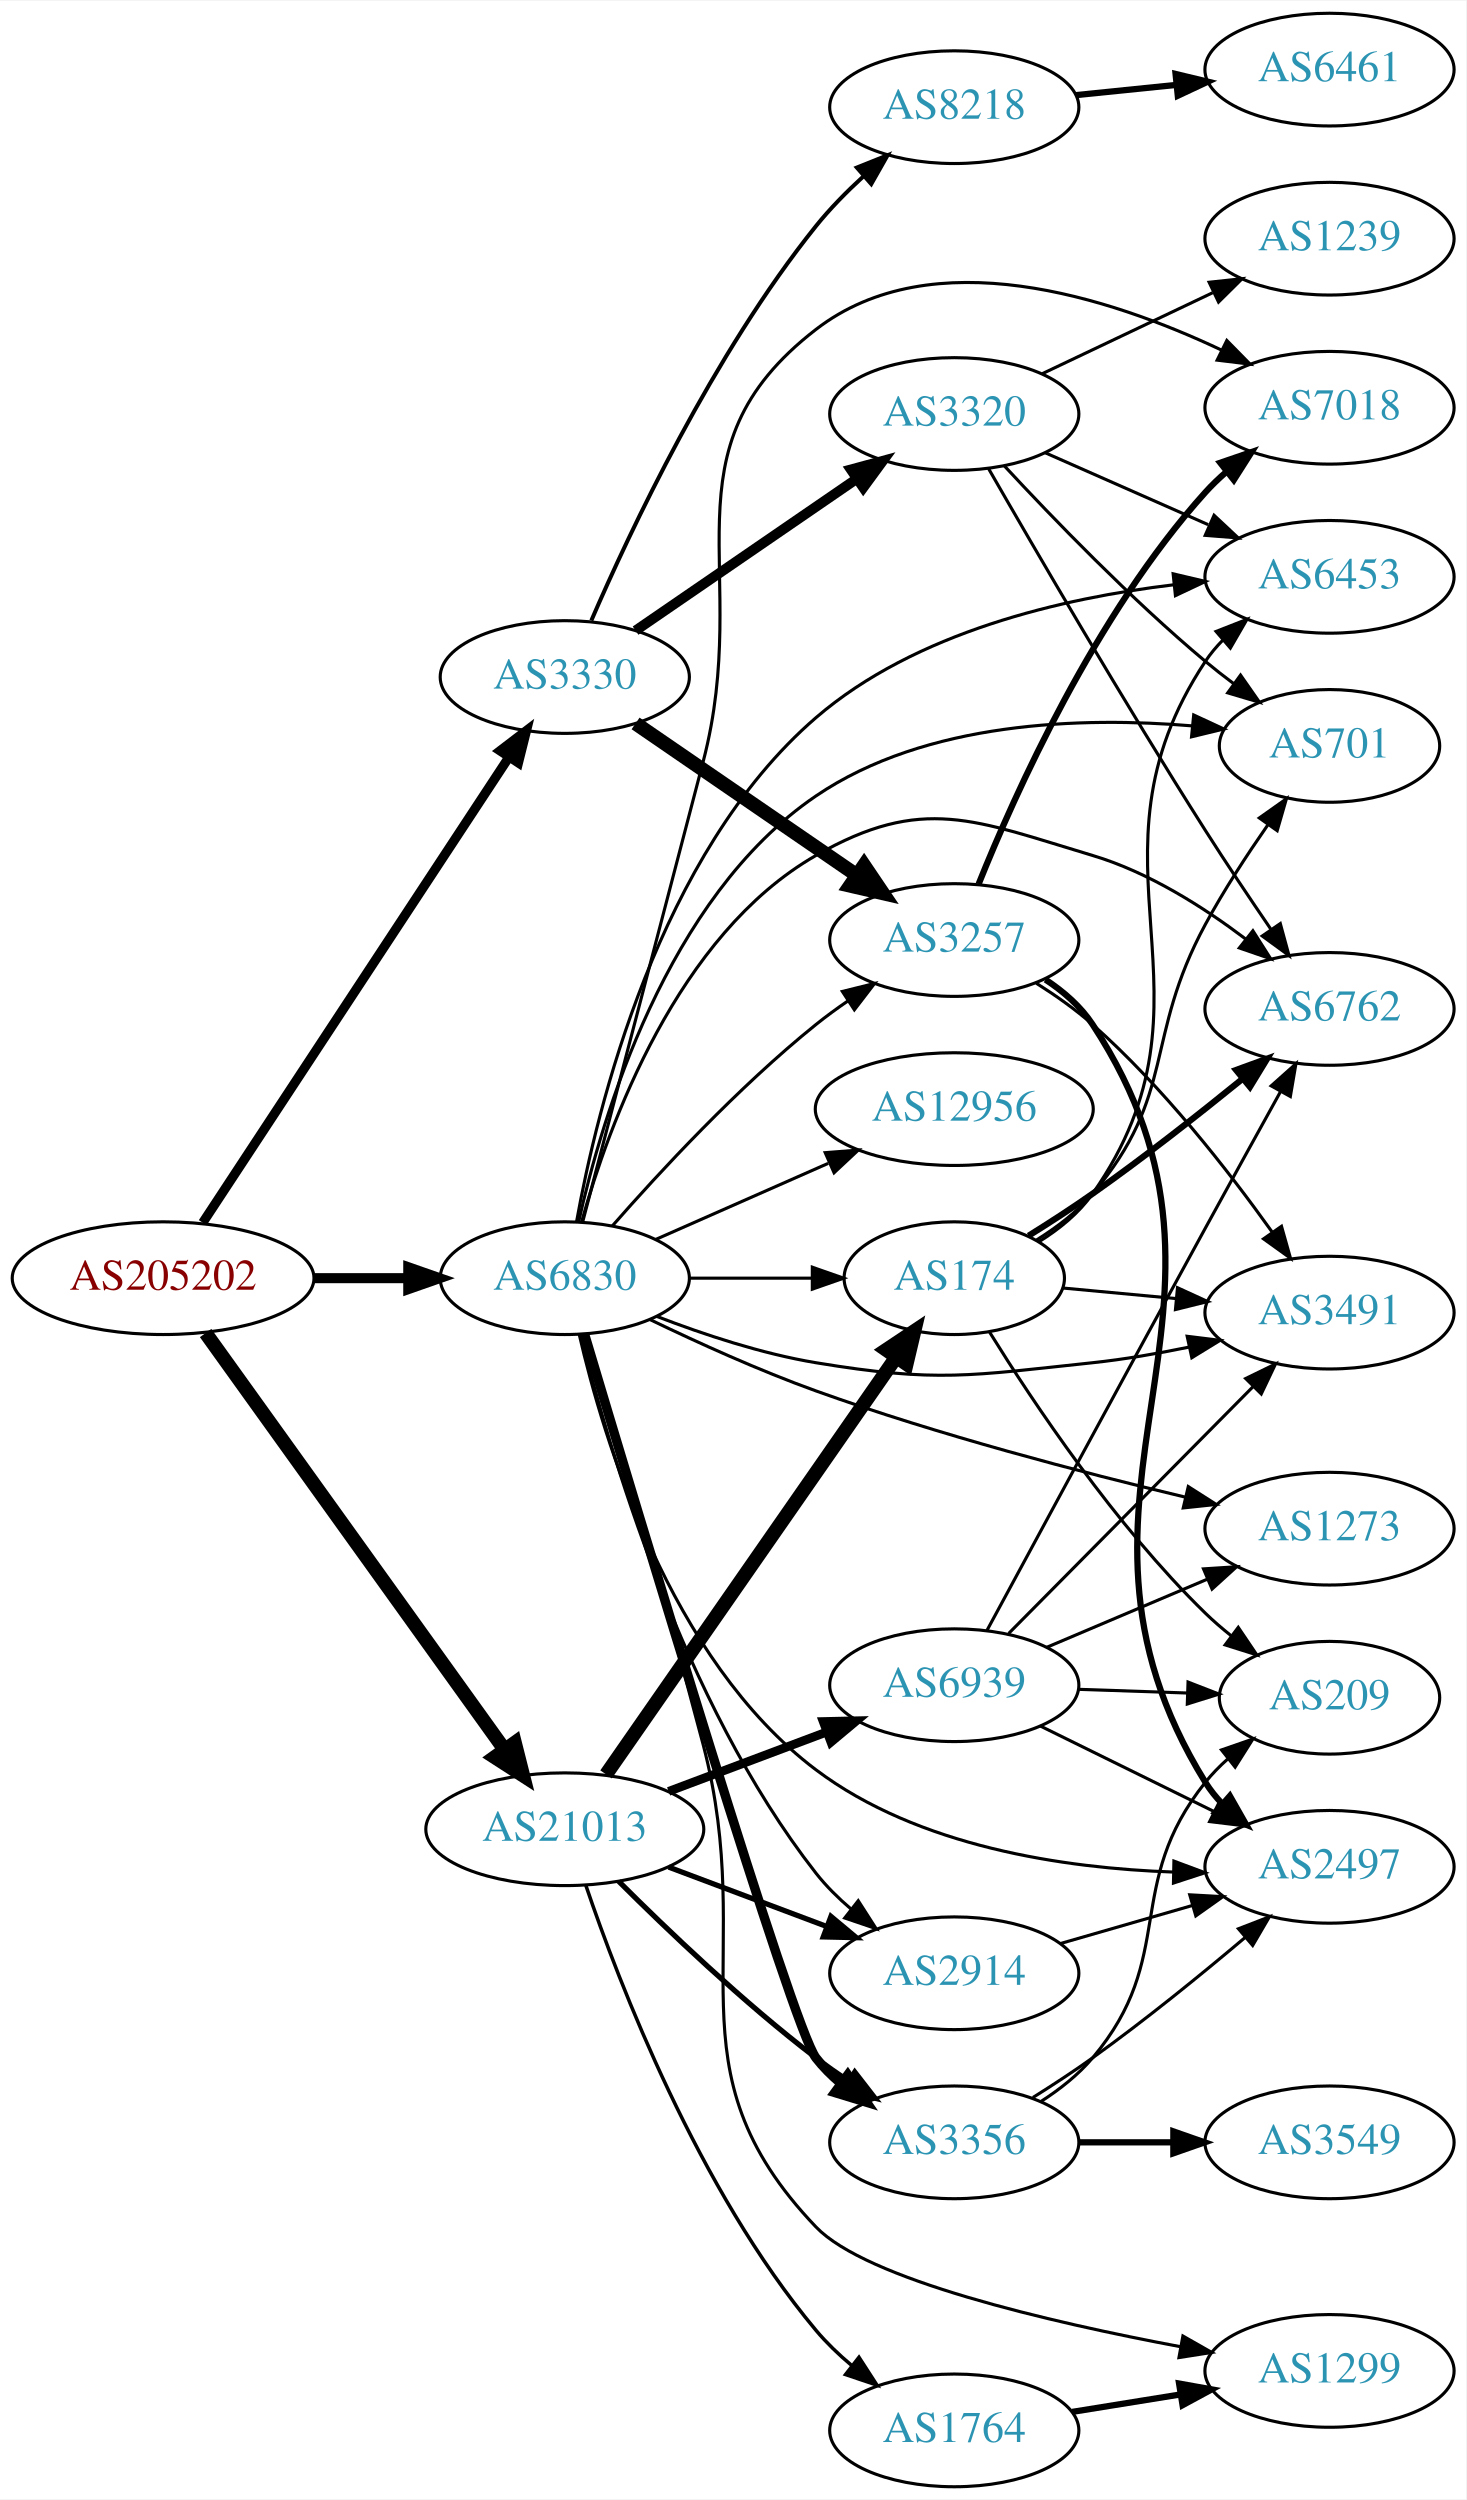
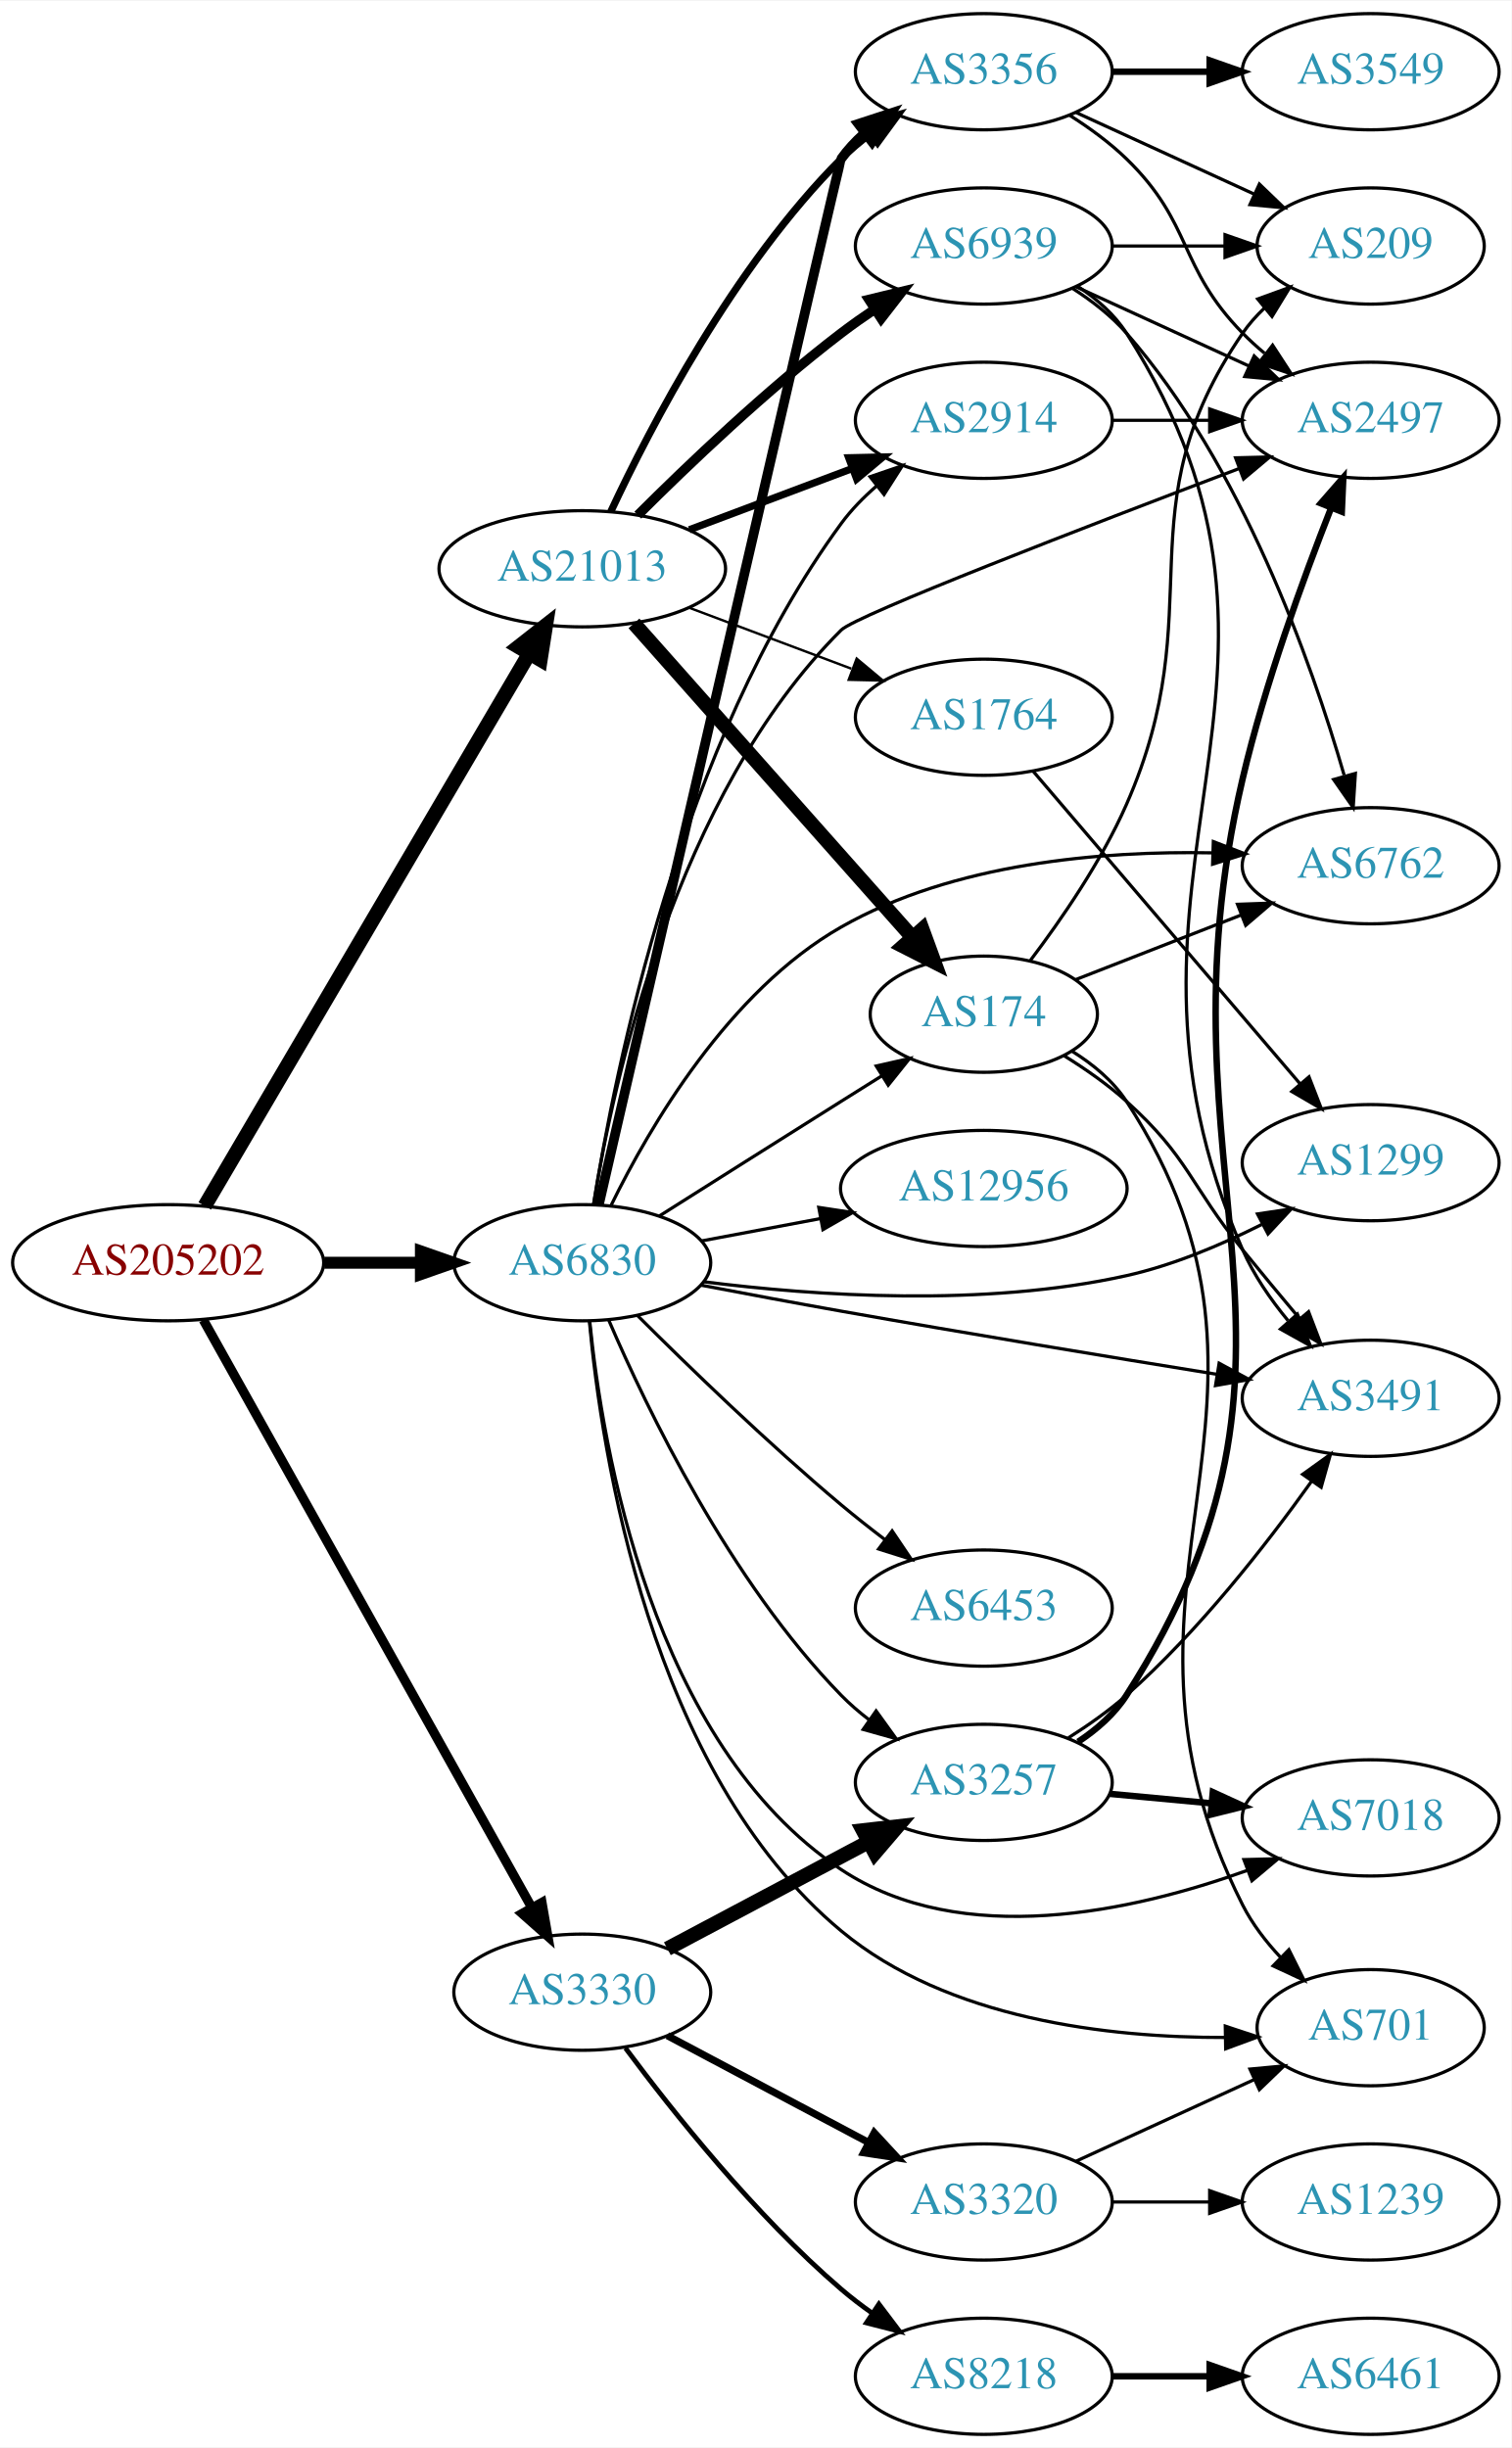
- <svg xmlns="http://www.w3.org/2000/svg" xmlns:xlink="http://www.w3.org/1999/xlink" width="468pt" height="798pt" viewBox="0.00 0.00 468.27 798.00">
-   <g id="graph0" class="graph" transform="scale(1 1) rotate(0) translate(4 794)">
-     <polygon fill="white" stroke="none" points="-4,4 -4,-794 464.269,-794 464.269,4 -4,4" />
+ <svg xmlns="http://www.w3.org/2000/svg" xmlns:xlink="http://www.w3.org/1999/xlink" width="468pt" height="758pt" viewBox="0.00 0.00 468.27 758.00">
+   <g id="graph0" class="graph" transform="scale(1 1) rotate(0) translate(4 754)">
+     <polygon fill="white" stroke="none" points="-4,4 -4,-754 464.269,-754 464.269,4 -4,4" />
    <g id="node1" class="node">
      <g id="a_node1">
        <a xlink:href="/asn/205202" xlink:title="AS205202 ~ Catalysts GmbH [AT]">
-           <ellipse fill="#ffffff" stroke="black" cx="48.096" cy="-386" rx="48.192" ry="18" />
-           <text text-anchor="middle" x="48.096" y="-382.3" font-family="Times,serif" font-size="14.00" fill="#880000">AS205202</text>
+           <ellipse fill="#ffffff" stroke="black" cx="48.096" cy="-363" rx="48.192" ry="18" />
+           <text text-anchor="middle" x="48.096" y="-359.3" font-family="Times,serif" font-size="14.00" fill="#880000">AS205202</text>
        </a>
      </g>
    </g>
    <g id="node2" class="node">
      <g id="a_node2">
        <a xlink:href="/asn/3330" xlink:title="AS3330 ~ Vienna, Austria [AT]">
-           <ellipse fill="#ffffff" stroke="black" cx="176.388" cy="-578" rx="39.794" ry="18" />
-           <text text-anchor="middle" x="176.388" y="-574.3" font-family="Times,serif" font-size="14.00" fill="#2c94b3">AS3330</text>
+           <ellipse fill="#ffffff" stroke="black" cx="176.388" cy="-137" rx="39.794" ry="18" />
+           <text text-anchor="middle" x="176.388" y="-133.3" font-family="Times,serif" font-size="14.00" fill="#2c94b3">AS3330</text>
        </a>
      </g>
    </g>
    <g id="edge1" class="edge">
-       <path fill="none" stroke="black" stroke-width="3" d="M60.751,-403.719C83.184,-437.825 132.447,-512.718 158.486,-552.305" />
-       <polygon fill="black" stroke="black" stroke-width="3" points="155.705,-554.446 164.124,-560.877 161.553,-550.599 155.705,-554.446" />
+       <path fill="none" stroke="black" stroke-width="2.912" d="M59.006,-345.266C81.147,-305.644 134.723,-209.769 160.733,-163.224" />
+       <polygon fill="black" stroke="black" stroke-width="2.912" points="163.874,-164.778 165.697,-154.341 157.764,-161.363 163.874,-164.778" />
    </g>
    <g id="node3" class="node">
      <g id="a_node3">
        <a xlink:href="/asn/21013" xlink:title="AS21013 ~ Wels, AT [AT]">
-           <ellipse fill="#ffffff" stroke="black" cx="176.388" cy="-210" rx="44.393" ry="18" />
-           <text text-anchor="middle" x="176.388" y="-206.3" font-family="Times,serif" font-size="14.00" fill="#2c94b3">AS21013</text>
+           <ellipse fill="#ffffff" stroke="black" cx="176.388" cy="-578" rx="44.393" ry="18" />
+           <text text-anchor="middle" x="176.388" y="-574.3" font-family="Times,serif" font-size="14.00" fill="#2c94b3">AS21013</text>
        </a>
      </g>
    </g>
    <g id="edge2" class="edge">
-       <path fill="none" stroke="black" stroke-width="4.5" d="M61.667,-368.481C84.041,-337.301 130.861,-272.052 156.907,-235.755" />
-       <polygon fill="black" stroke="black" stroke-width="4.5" points="160.423,-237.609 163.054,-227.189 154.024,-233.018 160.423,-237.609" />
+       <path fill="none" stroke="black" stroke-width="4.5" d="M59.431,-380.594C81.595,-418.327 133.8,-507.202 159.928,-551.681" />
+       <polygon fill="black" stroke="black" stroke-width="4.5" points="156.627,-553.836 165.087,-560.464 163.417,-549.847 156.627,-553.836" />
    </g>
    <g id="node4" class="node">
      <g id="a_node4">
        <a xlink:href="/asn/6830" xlink:title="AS6830 ~ LGI-UPC [AT]">
-           <ellipse fill="#ffffff" stroke="black" cx="176.388" cy="-386" rx="39.794" ry="18" />
-           <text text-anchor="middle" x="176.388" y="-382.3" font-family="Times,serif" font-size="14.00" fill="#2c94b3">AS6830</text>
+           <ellipse fill="#ffffff" stroke="black" cx="176.388" cy="-363" rx="39.794" ry="18" />
+           <text text-anchor="middle" x="176.388" y="-359.3" font-family="Times,serif" font-size="14.00" fill="#2c94b3">AS6830</text>
        </a>
      </g>
    </g>
    <g id="edge3" class="edge">
-       <path fill="none" stroke="black" stroke-width="3.214" d="M96.481,-386C106.248,-386 116.551,-386 126.373,-386" />
-       <polygon fill="black" stroke="black" stroke-width="3.214" points="126.393,-389.5 136.393,-386 126.393,-382.5 126.393,-389.5" />
+       <path fill="none" stroke="black" stroke-width="3.706" d="M96.481,-363C106.248,-363 116.551,-363 126.373,-363" />
+       <polygon fill="black" stroke="black" stroke-width="3.706" points="126.393,-366.5 136.393,-363 126.393,-359.5 126.393,-366.5" />
    </g>
    <g id="node5" class="node">
      <g id="a_node5">
-         <a xlink:href="/asn/3320" xlink:title="AS3320 ~ DTAG [DE]">
-           <ellipse fill="#ffffff" stroke="black" cx="300.78" cy="-662" rx="39.794" ry="18" />
-           <text text-anchor="middle" x="300.78" y="-658.3" font-family="Times,serif" font-size="14.00" fill="#2c94b3">AS3320</text>
+         <a xlink:href="/asn/3257" xlink:title="AS3257 ~ GTT [DE]">
+           <ellipse fill="#ffffff" stroke="black" cx="300.78" cy="-202" rx="39.794" ry="18" />
+           <text text-anchor="middle" x="300.78" y="-198.3" font-family="Times,serif" font-size="14.00" fill="#2c94b3">AS3257</text>
        </a>
      </g>
    </g>
    <g id="edge4" class="edge">
-       <path fill="none" stroke="black" stroke-width="3.214" d="M198.987,-592.824C218.616,-606.296 247.77,-626.305 269.681,-641.343" />
-       <polygon fill="black" stroke="black" stroke-width="3.214" points="267.759,-644.269 277.984,-647.041 271.72,-638.497 267.759,-644.269" />
+       <path fill="none" stroke="black" stroke-width="4.5" d="M202.747,-150.468C220.76,-160.034 245.169,-172.997 264.998,-183.528" />
+       <polygon fill="black" stroke="black" stroke-width="4.5" points="263.353,-187.113 274.031,-188.326 267.046,-180.158 263.353,-187.113" />
    </g>
    <g id="node6" class="node">
      <g id="a_node6">
-         <a xlink:href="/asn/3257" xlink:title="AS3257 ~ GTT [DE]">
-           <ellipse fill="#ffffff" stroke="black" cx="300.78" cy="-494" rx="39.794" ry="18" />
-           <text text-anchor="middle" x="300.78" y="-490.3" font-family="Times,serif" font-size="14.00" fill="#2c94b3">AS3257</text>
+         <a xlink:href="/asn/8218" xlink:title="AS8218 ~ legacy Neotelecoms [FR]">
+           <ellipse fill="#ffffff" stroke="black" cx="300.78" cy="-18" rx="39.794" ry="18" />
+           <text text-anchor="middle" x="300.78" y="-14.3" font-family="Times,serif" font-size="14.00" fill="#2c94b3">AS8218</text>
        </a>
      </g>
    </g>
    <g id="edge5" class="edge">
-       <path fill="none" stroke="black" stroke-width="4.5" d="M198.987,-563.176C218.616,-549.704 247.77,-529.695 269.681,-514.657" />
-       <polygon fill="black" stroke="black" stroke-width="4.5" points="271.968,-517.864 277.984,-508.959 267.511,-511.371 271.968,-517.864" />
+       <path fill="none" stroke="black" stroke-width="1.5" d="M189.765,-119.685C204.313,-100.09 229.878,-67.924 256.584,-45 259.593,-42.417 262.873,-39.91 266.238,-37.532" />
+       <polygon fill="black" stroke="black" stroke-width="1.5" points="268.284,-40.375 274.666,-31.918 264.404,-34.549 268.284,-40.375" />
    </g>
    <g id="node7" class="node">
      <g id="a_node7">
-         <a xlink:href="/asn/8218" xlink:title="AS8218 ~ legacy Neotelecoms [FR]">
-           <ellipse fill="#ffffff" stroke="black" cx="300.78" cy="-760" rx="39.794" ry="18" />
-           <text text-anchor="middle" x="300.78" y="-756.3" font-family="Times,serif" font-size="14.00" fill="#2c94b3">AS8218</text>
+         <a xlink:href="/asn/3320" xlink:title="AS3320 ~ DTAG [DE]">
+           <ellipse fill="#ffffff" stroke="black" cx="300.78" cy="-72" rx="39.794" ry="18" />
+           <text text-anchor="middle" x="300.78" y="-68.3" font-family="Times,serif" font-size="14.00" fill="#2c94b3">AS3320</text>
        </a>
      </g>
    </g>
    <g id="edge6" class="edge">
-       <path fill="none" stroke="black" stroke-width="1.286" d="M184.862,-596.047C197.193,-624.575 223.734,-681.049 256.584,-722 261.035,-727.549 266.352,-732.951 271.71,-737.859" />
-       <polygon fill="black" stroke="black" stroke-width="1.286" points="269.658,-740.714 279.492,-744.656 274.262,-735.442 269.658,-740.714" />
+       <path fill="none" stroke="black" stroke-width="2.25" d="M202.747,-123.532C220.76,-113.966 245.169,-101.003 264.998,-90.472" />
+       <polygon fill="black" stroke="black" stroke-width="2.25" points="266.841,-93.456 274.031,-85.674 263.558,-87.274 266.841,-93.456" />
+     </g>
+     <g id="node14" class="node">
+       <g id="a_node14">
+         <a xlink:href="/asn/2914" xlink:title="AS2914 ~ NTT America, Inc. [US]">
+           <ellipse fill="#ffffff" stroke="black" cx="300.78" cy="-624" rx="39.794" ry="18" />
+           <text text-anchor="middle" x="300.78" y="-620.3" font-family="Times,serif" font-size="14.00" fill="#2c94b3">AS2914</text>
+         </a>
+       </g>
+     </g>
+     <g id="edge13" class="edge">
+       <path fill="none" stroke="black" stroke-width="2.25" d="M209.545,-590.086C224.912,-595.861 243.459,-602.832 259.731,-608.948" />
+       <polygon fill="black" stroke="black" stroke-width="2.25" points="258.928,-612.385 269.521,-612.627 261.391,-605.833 258.928,-612.385" />
+     </g>
+     <g id="node15" class="node">
+       <g id="a_node15">
+         <a xlink:href="/asn/174" xlink:title="AS174 ~ Cogent Communications [US]">
+           <ellipse fill="#ffffff" stroke="black" cx="300.78" cy="-440" rx="35.194" ry="18" />
+           <text text-anchor="middle" x="300.78" y="-436.3" font-family="Times,serif" font-size="14.00" fill="#2c94b3">AS174</text>
+         </a>
+       </g>
+     </g>
+     <g id="edge14" class="edge">
+       <path fill="none" stroke="black" stroke-width="4.5" d="M192.395,-561.078C214.008,-536.71 253.995,-491.623 278.604,-463.876" />
+       <polygon fill="black" stroke="black" stroke-width="4.5" points="281.72,-466.296 285.41,-456.202 275.829,-461.071 281.72,-466.296" />
    </g>
    <g id="node16" class="node">
      <g id="a_node16">
-         <a xlink:href="/asn/174" xlink:title="AS174 ~ Cogent Communications [US]">
-           <ellipse fill="#ffffff" stroke="black" cx="300.78" cy="-386" rx="35.194" ry="18" />
-           <text text-anchor="middle" x="300.78" y="-382.3" font-family="Times,serif" font-size="14.00" fill="#2c94b3">AS174</text>
+         <a xlink:href="/asn/1764" xlink:title="AS1764 ~ NEXTLAYER-AS [AT]">
+           <ellipse fill="#ffffff" stroke="black" cx="300.78" cy="-532" rx="39.794" ry="18" />
+           <text text-anchor="middle" x="300.78" y="-528.3" font-family="Times,serif" font-size="14.00" fill="#2c94b3">AS1764</text>
        </a>
      </g>
    </g>
    <g id="edge15" class="edge">
-       <path fill="none" stroke="black" stroke-width="4.5" d="M189.57,-227.519C211.309,-258.779 256.862,-324.284 282.064,-360.525" />
-       <polygon fill="black" stroke="black" stroke-width="4.5" points="279.064,-363.108 288.006,-369.069 285.529,-358.611 279.064,-363.108" />
+       <path fill="none" stroke="black" stroke-width="0.75" d="M209.545,-565.914C224.912,-560.139 243.459,-553.168 259.731,-547.052" />
+       <polygon fill="black" stroke="black" stroke-width="0.75" points="261.391,-550.167 269.521,-543.373 258.928,-543.615 261.391,-550.167" />
    </g>
    <g id="node17" class="node">
      <g id="a_node17">
        <a xlink:href="/asn/3356" xlink:title="AS3356 ~ Level 3 Parent, LLC [US]">
-           <ellipse fill="#ffffff" stroke="black" cx="300.78" cy="-110" rx="39.794" ry="18" />
-           <text text-anchor="middle" x="300.78" y="-106.3" font-family="Times,serif" font-size="14.00" fill="#2c94b3">AS3356</text>
+           <ellipse fill="#ffffff" stroke="black" cx="300.78" cy="-732" rx="39.794" ry="18" />
+           <text text-anchor="middle" x="300.78" y="-728.3" font-family="Times,serif" font-size="14.00" fill="#2c94b3">AS3356</text>
        </a>
      </g>
    </g>
    <g id="edge16" class="edge">
-       <path fill="none" stroke="black" stroke-width="1.688" d="M193.583,-193.385C209.056,-177.93 233.391,-154.693 256.584,-137 259.906,-134.466 263.473,-131.947 267.082,-129.525" />
-       <polygon fill="black" stroke="black" stroke-width="1.688" points="268.991,-132.458 275.483,-124.085 265.186,-126.583 268.991,-132.458" />
+       <path fill="none" stroke="black" stroke-width="2.25" d="M185.238,-595.747C197.518,-622.017 223.345,-671.726 256.584,-705 259.386,-707.806 262.533,-710.457 265.816,-712.922" />
+       <polygon fill="black" stroke="black" stroke-width="2.25" points="263.92,-715.865 274.143,-718.647 267.886,-710.097 263.92,-715.865" />
    </g>
    <g id="node18" class="node">
      <g id="a_node18">
-         <a xlink:href="/asn/1764" xlink:title="AS1764 ~ NEXTLAYER-AS [AT]">
-           <ellipse fill="#ffffff" stroke="black" cx="300.78" cy="-18" rx="39.794" ry="18" />
-           <text text-anchor="middle" x="300.78" y="-14.3" font-family="Times,serif" font-size="14.00" fill="#2c94b3">AS1764</text>
+         <a xlink:href="/asn/6939" xlink:title="AS6939 ~ Hurricane Electric LLC [US]">
+           <ellipse fill="#ffffff" stroke="black" cx="300.78" cy="-678" rx="39.794" ry="18" />
+           <text text-anchor="middle" x="300.78" y="-674.3" font-family="Times,serif" font-size="14.00" fill="#2c94b3">AS6939</text>
        </a>
      </g>
    </g>
    <g id="edge17" class="edge">
-       <path fill="none" stroke="black" stroke-width="1.125" d="M183.1,-192.093C193.748,-160.732 219.007,-94.939 256.584,-50 259.94,-45.986 263.898,-42.196 268.033,-38.723" />
-       <polygon fill="black" stroke="black" stroke-width="1.125" points="270.342,-41.361 276.092,-32.462 266.047,-35.834 270.342,-41.361" />
+       <path fill="none" stroke="black" stroke-width="3" d="M193.583,-594.615C209.056,-610.07 233.391,-633.307 256.584,-651 259.906,-653.534 263.473,-656.053 267.082,-658.475" />
+       <polygon fill="black" stroke="black" stroke-width="3" points="265.186,-661.417 275.483,-663.915 268.991,-655.542 265.186,-661.417" />
+     </g>
+     <g id="edge29" class="edge">
+       <path fill="none" stroke="black" d="M184.611,-345.161C196.421,-317.663 222.053,-264.4 256.584,-229 259.208,-226.309 262.152,-223.768 265.236,-221.401" />
+       <polygon fill="black" stroke="black" points="267.411,-224.151 273.607,-215.556 263.404,-218.411 267.411,-224.151" />
+     </g>
+     <g id="node8" class="node">
+       <g id="a_node8">
+         <a xlink:href="/asn/2497" xlink:title="AS2497 ~ Internet Initiative Japan Inc. [JP]">
+           <ellipse fill="#ffffff" stroke="black" cx="420.622" cy="-624" rx="39.794" ry="18" />
+           <text text-anchor="middle" x="420.622" y="-620.3" font-family="Times,serif" font-size="14.00" fill="#2c94b3">AS2497</text>
+         </a>
+       </g>
+     </g>
+     <g id="edge32" class="edge">
+       <path fill="none" stroke="black" d="M179.856,-381.017C185.968,-418.973 205.211,-507.865 256.584,-559 261.221,-563.616 333.046,-591.305 379.802,-609.023" />
+       <polygon fill="black" stroke="black" points="378.774,-612.376 389.366,-612.641 381.251,-605.829 378.774,-612.376" />
+     </g>
+     <g id="node9" class="node">
+       <g id="a_node9">
+         <a xlink:href="/asn/7018" xlink:title="AS7018 ~ AT&amp;T Services, Inc. [US]">
+           <ellipse fill="#ffffff" stroke="black" cx="420.622" cy="-191" rx="39.794" ry="18" />
+           <text text-anchor="middle" x="420.622" y="-187.3" font-family="Times,serif" font-size="14.00" fill="#2c94b3">AS7018</text>
+         </a>
+       </g>
+     </g>
+     <g id="edge27" class="edge">
+       <path fill="none" stroke="black" d="M178.685,-344.987C182.58,-305.96 197.865,-213.98 256.584,-175 293.945,-150.197 347.134,-162.017 382.479,-174.756" />
+       <polygon fill="black" stroke="black" points="381.356,-178.073 391.947,-178.343 383.836,-171.527 381.356,-178.073" />
+     </g>
+     <g id="node10" class="node">
+       <g id="a_node10">
+         <a xlink:href="/asn/3491" xlink:title="AS3491 ~ PCCW Global, Inc. [US]">
+           <ellipse fill="#ffffff" stroke="black" cx="420.622" cy="-321" rx="39.794" ry="18" />
+           <text text-anchor="middle" x="420.622" y="-317.3" font-family="Times,serif" font-size="14.00" fill="#2c94b3">AS3491</text>
+         </a>
+       </g>
+     </g>
+     <g id="edge33" class="edge">
+       <path fill="none" stroke="black" d="M213.231,-356.03C226.8,-353.439 242.392,-350.519 256.584,-348 295.712,-341.056 340.227,-333.722 372.845,-328.453" />
+       <polygon fill="black" stroke="black" points="373.68,-331.864 382.996,-326.818 372.566,-324.953 373.68,-331.864" />
+     </g>
+     <g id="node13" class="node">
+       <g id="a_node13">
+         <a xlink:href="/asn/701" xlink:title="AS701 ~ UUNET [US]">
+           <ellipse fill="#ffffff" stroke="black" cx="420.622" cy="-126" rx="35.194" ry="18" />
+           <text text-anchor="middle" x="420.622" y="-122.3" font-family="Times,serif" font-size="14.00" fill="#2c94b3">AS701</text>
+         </a>
+       </g>
+     </g>
+     <g id="edge30" class="edge">
+       <path fill="none" stroke="black" d="M178.576,-344.986C182.284,-304.363 197.264,-205.326 256.584,-156 289.615,-128.533 339.555,-122.897 375.457,-122.972" />
+       <polygon fill="black" stroke="black" points="375.59,-126.475 385.649,-123.146 375.71,-119.476 375.59,-126.475" />
+     </g>
+     <g id="edge35" class="edge">
+       <path fill="none" stroke="black" d="M179.904,-381.035C186.367,-422.046 206.682,-524 256.584,-592 259.679,-596.218 263.491,-600.124 267.556,-603.651" />
+       <polygon fill="black" stroke="black" points="265.541,-606.519 275.565,-609.951 269.869,-601.017 265.541,-606.519" />
+     </g>
+     <g id="edge36" class="edge">
+       <path fill="none" stroke="black" d="M200.244,-377.468C216.054,-387.467 237.583,-401.064 256.584,-413 260.674,-415.57 264.986,-418.272 269.238,-420.934" />
+       <polygon fill="black" stroke="black" points="267.458,-423.949 277.793,-426.284 271.17,-418.014 267.458,-423.949" />
+     </g>
+     <g id="edge31" class="edge">
+       <path fill="none" stroke="black" stroke-width="3" d="M181.499,-380.857C197.66,-451.038 255.974,-704.145 256.584,-705 258.587,-707.807 260.983,-710.386 263.605,-712.741" />
+       <polygon fill="black" stroke="black" stroke-width="3" points="261.91,-715.85 271.982,-719.136 266.157,-710.286 261.91,-715.85" />
    </g>
    <g id="node19" class="node">
      <g id="a_node19">
-         <a xlink:href="/asn/2914" xlink:title="AS2914 ~ NTT America, Inc. [US]">
-           <ellipse fill="#ffffff" stroke="black" cx="300.78" cy="-164" rx="39.794" ry="18" />
-           <text text-anchor="middle" x="300.78" y="-160.3" font-family="Times,serif" font-size="14.00" fill="#2c94b3">AS2914</text>
-         </a>
-       </g>
+         <a xlink:href="/asn/6762" xlink:title="AS6762 ~ TELECOM ITALIA SPARKLE S.p.A. [IT]">
+           <ellipse fill="#ffffff" stroke="black" cx="420.622" cy="-486" rx="39.794" ry="18" />
+           <text text-anchor="middle" x="420.622" y="-482.3" font-family="Times,serif" font-size="14.00" fill="#2c94b3">AS6762</text>
+         </a>
+       </g>
+     </g>
+     <g id="edge34" class="edge">
+       <path fill="none" stroke="black" d="M185.388,-380.917C197.185,-405.008 221.684,-447.111 256.584,-467 291.474,-486.884 337.356,-490.634 371.556,-489.988" />
+       <polygon fill="black" stroke="black" points="371.888,-493.479 381.77,-489.659 371.662,-486.482 371.888,-493.479" />
+     </g>
+     <g id="node21" class="node">
+       <g id="a_node21">
+         <a xlink:href="/asn/1299" xlink:title="AS1299 ~ Telia Carrier [EU]">
+           <ellipse fill="#ffffff" stroke="black" cx="420.622" cy="-394" rx="39.794" ry="18" />
+           <text text-anchor="middle" x="420.622" y="-390.3" font-family="Times,serif" font-size="14.00" fill="#2c94b3">AS1299</text>
+         </a>
+       </g>
+     </g>
+     <g id="edge28" class="edge">
+       <path fill="none" stroke="black" d="M214.17,-357.084C248.46,-352.749 300.803,-349.158 344.976,-359 359.337,-362.2 374.201,-368.473 386.848,-374.836" />
+       <polygon fill="black" stroke="black" points="385.563,-378.114 396.043,-379.67 388.82,-371.918 385.563,-378.114" />
+     </g>
+     <g id="node23" class="node">
+       <g id="a_node23">
+         <a xlink:href="/asn/12956" xlink:title="AS12956 ~ TELXIUS [ES]">
+           <ellipse fill="#ffffff" stroke="black" cx="300.78" cy="-386" rx="44.393" ry="18" />
+           <text text-anchor="middle" x="300.78" y="-382.3" font-family="Times,serif" font-size="14.00" fill="#2c94b3">AS12956</text>
+         </a>
+       </g>
+     </g>
+     <g id="edge26" class="edge">
+       <path fill="none" stroke="black" d="M213.447,-369.776C224.906,-371.93 237.787,-374.35 250.034,-376.652" />
+       <polygon fill="black" stroke="black" points="249.653,-380.141 260.127,-378.548 250.945,-373.262 249.653,-380.141" />
+     </g>
+     <g id="node24" class="node">
+       <g id="a_node24">
+         <a xlink:href="/asn/6453" xlink:title="AS6453 ~ TATA COMMUNICATIONS (AMERICA) INC [US]">
+           <ellipse fill="#ffffff" stroke="black" cx="300.78" cy="-256" rx="39.794" ry="18" />
+           <text text-anchor="middle" x="300.78" y="-252.3" font-family="Times,serif" font-size="14.00" fill="#2c94b3">AS6453</text>
+         </a>
+       </g>
+     </g>
+     <g id="edge37" class="edge">
+       <path fill="none" stroke="black" d="M193.539,-346.597C209.179,-330.985 233.804,-307.105 256.584,-288 260.874,-284.402 265.526,-280.732 270.135,-277.223" />
+       <polygon fill="black" stroke="black" points="272.378,-279.916 278.296,-271.128 268.189,-274.307 272.378,-279.916" />
+     </g>
+     <g id="edge7" class="edge">
+       <path fill="none" stroke="black" stroke-width="2" d="M329.998,-214.58C335.796,-218.413 341.258,-223.189 344.976,-229 413.54,-336.177 351.9,-389.135 380.976,-513 387.85,-542.286 399.623,-574.652 408.373,-596.84" />
+       <polygon fill="black" stroke="black" stroke-width="2" points="405.184,-598.289 412.152,-606.27 411.681,-595.685 405.184,-598.289" />
+     </g>
+     <g id="edge8" class="edge">
+       <path fill="none" stroke="black" stroke-width="2" d="M339.714,-198.459C349.706,-197.526 360.624,-196.507 371.09,-195.53" />
+       <polygon fill="black" stroke="black" stroke-width="2" points="371.723,-198.986 381.355,-194.572 371.072,-192.017 371.723,-198.986" />
+     </g>
+     <g id="edge9" class="edge">
+       <path fill="none" stroke="black" d="M326.989,-215.807C333.158,-219.701 339.542,-224.197 344.976,-229 367.293,-248.728 388.249,-275.578 402.242,-295.178" />
+       <polygon fill="black" stroke="black" points="399.555,-297.442 408.161,-303.622 405.287,-293.424 399.555,-297.442" />
+     </g>
+     <g id="node11" class="node">
+       <g id="a_node11">
+         <a xlink:href="/asn/6461" xlink:title="AS6461 ~ Zayo Bandwidth [US]">
+           <ellipse fill="#ffffff" stroke="black" cx="420.622" cy="-18" rx="39.794" ry="18" />
+           <text text-anchor="middle" x="420.622" y="-14.3" font-family="Times,serif" font-size="14.00" fill="#2c94b3">AS6461</text>
+         </a>
+       </g>
+     </g>
+     <g id="edge10" class="edge">
+       <path fill="none" stroke="black" stroke-width="2" d="M340.692,-18C350.246,-18 360.595,-18 370.558,-18" />
+       <polygon fill="black" stroke="black" stroke-width="2" points="370.751,-21.5 380.75,-18 370.75,-14.5 370.751,-21.5" />
+     </g>
+     <g id="node12" class="node">
+       <g id="a_node12">
+         <a xlink:href="/asn/1239" xlink:title="AS1239 ~ Sprint [US]">
+           <ellipse fill="#ffffff" stroke="black" cx="420.622" cy="-72" rx="39.794" ry="18" />
+           <text text-anchor="middle" x="420.622" y="-68.3" font-family="Times,serif" font-size="14.00" fill="#2c94b3">AS1239</text>
+         </a>
+       </g>
+     </g>
+     <g id="edge11" class="edge">
+       <path fill="none" stroke="black" d="M340.692,-72C350.246,-72 360.595,-72 370.558,-72" />
+       <polygon fill="black" stroke="black" points="370.751,-75.5 380.75,-72 370.75,-68.5 370.751,-75.5" />
+     </g>
+     <g id="edge12" class="edge">
+       <path fill="none" stroke="black" d="M329.409,-84.661C345.825,-92.183 366.806,-101.798 384.403,-109.861" />
+       <polygon fill="black" stroke="black" points="383.232,-113.174 393.781,-114.158 386.148,-106.811 383.232,-113.174" />
+     </g>
+     <g id="edge38" class="edge">
+       <path fill="none" stroke="black" d="M340.692,-624C350.246,-624 360.595,-624 370.558,-624" />
+       <polygon fill="black" stroke="black" points="370.751,-627.5 380.75,-624 370.75,-620.5 370.751,-627.5" />
+     </g>
+     <g id="edge19" class="edge">
+       <path fill="none" stroke="black" d="M325.698,-427.103C332.278,-423.023 339.19,-418.206 344.976,-413 364.275,-395.635 364.624,-387.164 380.976,-367 386.642,-360.013 392.877,-352.512 398.655,-345.637" />
+       <polygon fill="black" stroke="black" points="401.391,-347.822 405.165,-337.922 396.041,-343.308 401.391,-347.822" />
+     </g>
+     <g id="edge20" class="edge">
+       <path fill="none" stroke="black" d="M328.13,-428.522C334.583,-424.508 340.821,-419.371 344.976,-413 406.055,-319.339 330.464,-263.758 380.976,-164 383.933,-158.16 388.136,-152.689 392.69,-147.816" />
+       <polygon fill="black" stroke="black" points="395.288,-150.171 400.007,-140.685 390.403,-145.158 395.288,-150.171" />
    </g>
    <g id="edge18" class="edge">
-       <path fill="none" stroke="black" stroke-width="1.688" d="M209.545,-197.914C224.912,-192.139 243.459,-185.168 259.731,-179.052" />
-       <polygon fill="black" stroke="black" stroke-width="1.688" points="261.391,-182.167 269.521,-175.373 258.928,-175.615 261.391,-182.167" />
+       <path fill="none" stroke="black" d="M329.111,-450.669C344.344,-456.615 363.575,-464.122 380.389,-470.685" />
+       <polygon fill="black" stroke="black" points="379.374,-474.046 389.962,-474.422 381.919,-467.525 379.374,-474.046" />
    </g>
    <g id="node20" class="node">
      <g id="a_node20">
-         <a xlink:href="/asn/6939" xlink:title="AS6939 ~ Hurricane Electric LLC [US]">
-           <ellipse fill="#ffffff" stroke="black" cx="300.78" cy="-256" rx="39.794" ry="18" />
-           <text text-anchor="middle" x="300.78" y="-252.3" font-family="Times,serif" font-size="14.00" fill="#2c94b3">AS6939</text>
-         </a>
-       </g>
-     </g>
-     <g id="edge19" class="edge">
-       <path fill="none" stroke="black" stroke-width="2.812" d="M209.545,-222.086C224.912,-227.861 243.459,-234.832 259.731,-240.948" />
-       <polygon fill="black" stroke="black" stroke-width="2.812" points="258.928,-244.385 269.521,-244.627 261.391,-237.833 258.928,-244.385" />
-     </g>
-     <g id="edge41" class="edge">
-       <path fill="none" stroke="black" d="M191.54,-402.663C206.641,-419.894 231.762,-447.024 256.584,-467 259.839,-469.62 263.364,-472.192 266.949,-474.646" />
-       <polygon fill="black" stroke="black" points="265.036,-477.577 275.321,-480.121 268.867,-471.719 265.036,-477.577" />
-     </g>
-     <g id="node8" class="node">
-       <g id="a_node8">
-         <a xlink:href="/asn/6762" xlink:title="AS6762 ~ TELECOM ITALIA SPARKLE S.p.A. [IT]">
-           <ellipse fill="#ffffff" stroke="black" cx="420.622" cy="-472" rx="39.794" ry="18" />
-           <text text-anchor="middle" x="420.622" y="-468.3" font-family="Times,serif" font-size="14.00" fill="#2c94b3">AS6762</text>
-         </a>
-       </g>
-     </g>
-     <g id="edge35" class="edge">
-       <path fill="none" stroke="black" d="M181.799,-404.141C190.323,-434.706 212.255,-495.611 256.584,-521 290.674,-540.525 307.336,-532.25 344.976,-521 362.811,-515.669 380.338,-504.559 393.922,-494.263" />
-       <polygon fill="black" stroke="black" points="396.155,-496.959 401.838,-488.017 391.819,-491.464 396.155,-496.959" />
-     </g>
-     <g id="node10" class="node">
-       <g id="a_node10">
-         <a xlink:href="/asn/6453" xlink:title="AS6453 ~ TATA COMMUNICATIONS (AMERICA) INC [US]">
-           <ellipse fill="#ffffff" stroke="black" cx="420.622" cy="-610" rx="39.794" ry="18" />
-           <text text-anchor="middle" x="420.622" y="-606.3" font-family="Times,serif" font-size="14.00" fill="#2c94b3">AS6453</text>
-         </a>
-       </g>
-     </g>
-     <g id="edge30" class="edge">
-       <path fill="none" stroke="black" d="M180.138,-403.996C186.62,-440.098 206.279,-521.606 256.584,-565 288.355,-592.407 335.456,-603.238 370.873,-607.459" />
-       <polygon fill="black" stroke="black" points="370.683,-610.958 380.994,-608.526 371.416,-603.997 370.683,-610.958" />
-     </g>
-     <g id="node11" class="node">
-       <g id="a_node11">
-         <a xlink:href="/asn/701" xlink:title="AS701 ~ UUNET [US]">
-           <ellipse fill="#ffffff" stroke="black" cx="420.622" cy="-556" rx="35.194" ry="18" />
-           <text text-anchor="middle" x="420.622" y="-552.3" font-family="Times,serif" font-size="14.00" fill="#2c94b3">AS701</text>
-         </a>
-       </g>
-     </g>
-     <g id="edge40" class="edge">
-       <path fill="none" stroke="black" d="M180.81,-403.98C188.163,-437.154 208.839,-507.559 256.584,-540 291.805,-563.932 341.595,-565.343 376.865,-562.391" />
-       <polygon fill="black" stroke="black" points="377.249,-565.87 386.858,-561.406 376.563,-558.904 377.249,-565.87" />
-     </g>
-     <g id="node12" class="node">
-       <g id="a_node12">
-         <a xlink:href="/asn/7018" xlink:title="AS7018 ~ AT&amp;T Services, Inc. [US]">
-           <ellipse fill="#ffffff" stroke="black" cx="420.622" cy="-664" rx="39.794" ry="18" />
-           <text text-anchor="middle" x="420.622" y="-660.3" font-family="Times,serif" font-size="14.00" fill="#2c94b3">AS7018</text>
-         </a>
-       </g>
-     </g>
-     <g id="edge33" class="edge">
-       <path fill="none" stroke="black" d="M182.059,-403.823C189.988,-434.079 206.583,-497.426 220.584,-551 236.61,-612.326 206.424,-650.247 256.584,-689 293.819,-717.768 350.424,-699.306 386.193,-682.393" />
-       <polygon fill="black" stroke="black" points="387.83,-685.488 395.254,-677.93 384.737,-679.208 387.83,-685.488" />
-     </g>
-     <g id="node13" class="node">
-       <g id="a_node13">
-         <a xlink:href="/asn/3491" xlink:title="AS3491 ~ PCCW Global, Inc. [US]">
-           <ellipse fill="#ffffff" stroke="black" cx="420.622" cy="-375" rx="39.794" ry="18" />
-           <text text-anchor="middle" x="420.622" y="-371.3" font-family="Times,serif" font-size="14.00" fill="#2c94b3">AS3491</text>
-         </a>
-       </g>
-     </g>
-     <g id="edge39" class="edge">
-       <path fill="none" stroke="black" d="M205.764,-373.792C220.602,-368.064 239.243,-361.875 256.584,-359 295.34,-352.575 305.909,-354.86 344.976,-359 355.058,-360.068 365.781,-361.927 375.861,-364.008" />
-       <polygon fill="black" stroke="black" points="375.163,-367.438 385.678,-366.143 376.65,-360.598 375.163,-367.438" />
-     </g>
-     <g id="node14" class="node">
-       <g id="a_node14">
-         <a xlink:href="/asn/2497" xlink:title="AS2497 ~ Internet Initiative Japan Inc. [JP]">
-           <ellipse fill="#ffffff" stroke="black" cx="420.622" cy="-198" rx="39.794" ry="18" />
-           <text text-anchor="middle" x="420.622" y="-194.3" font-family="Times,serif" font-size="14.00" fill="#2c94b3">AS2497</text>
-         </a>
-       </g>
-     </g>
-     <g id="edge38" class="edge">
-       <path fill="none" stroke="black" d="M180.985,-368.083C188.63,-334.95 209.771,-264.274 256.584,-229 289.256,-204.381 335.839,-197.535 370.851,-196.32" />
-       <polygon fill="black" stroke="black" points="370.932,-199.819 380.857,-196.113 370.787,-192.82 370.932,-199.819" />
-     </g>
-     <g id="edge31" class="edge">
-       <path fill="none" stroke="black" d="M216.113,-386C228.602,-386 242.541,-386 255.405,-386" />
-       <polygon fill="black" stroke="black" points="255.442,-389.5 265.442,-386 255.442,-382.5 255.442,-389.5" />
-     </g>
-     <g id="edge34" class="edge">
-       <path fill="none" stroke="black" stroke-width="3" d="M182.713,-368.092C199.27,-312.582 249.178,-146.541 256.584,-137 258.888,-134.031 261.618,-131.303 264.569,-128.819" />
-       <polygon fill="black" stroke="black" stroke-width="3" points="266.762,-131.551 272.754,-122.813 262.621,-125.907 266.762,-131.551" />
-     </g>
-     <g id="edge32" class="edge">
-       <path fill="none" stroke="black" d="M181.419,-368.125C190.165,-332.394 213.634,-250.878 256.584,-196 259.808,-191.88 263.692,-188.029 267.792,-184.528" />
-       <polygon fill="black" stroke="black" points="270.104,-187.164 275.826,-178.247 265.792,-181.649 270.104,-187.164" />
-     </g>
-     <g id="node23" class="node">
-       <g id="a_node23">
-         <a xlink:href="/asn/1299" xlink:title="AS1299 ~ Telia Carrier [EU]">
-           <ellipse fill="#ffffff" stroke="black" cx="420.622" cy="-37" rx="39.794" ry="18" />
-           <text text-anchor="middle" x="420.622" y="-33.3" font-family="Times,serif" font-size="14.00" fill="#2c94b3">AS1299</text>
-         </a>
-       </g>
-     </g>
-     <g id="edge29" class="edge">
-       <path fill="none" stroke="black" d="M182.878,-368.194C191.395,-340.333 208.108,-284.683 220.584,-237 238.376,-168.999 208.021,-133.816 256.584,-83 272.62,-66.219 330.865,-52.644 373.17,-44.701" />
-       <polygon fill="black" stroke="black" points="373.802,-48.143 383.008,-42.9 372.541,-41.258 373.802,-48.143" />
-     </g>
-     <g id="node24" class="node">
-       <g id="a_node24">
-         <a xlink:href="/asn/12956" xlink:title="AS12956 ~ TELXIUS [ES]">
-           <ellipse fill="#ffffff" stroke="black" cx="300.78" cy="-440" rx="44.393" ry="18" />
-           <text text-anchor="middle" x="300.78" y="-436.3" font-family="Times,serif" font-size="14.00" fill="#2c94b3">AS12956</text>
-         </a>
-       </g>
-     </g>
-     <g id="edge36" class="edge">
-       <path fill="none" stroke="black" d="M205.467,-398.389C221.783,-405.587 242.593,-414.769 260.513,-422.675" />
-       <polygon fill="black" stroke="black" points="259.562,-426.081 270.124,-426.916 262.388,-419.677 259.562,-426.081" />
-     </g>
-     <g id="node25" class="node">
-       <g id="a_node25">
-         <a xlink:href="/asn/1273" xlink:title="AS1273 ~ Vodafone Group PLC [EU]">
-           <ellipse fill="#ffffff" stroke="black" cx="420.622" cy="-306" rx="39.794" ry="18" />
-           <text text-anchor="middle" x="420.622" y="-302.3" font-family="Times,serif" font-size="14.00" fill="#2c94b3">AS1273</text>
-         </a>
-       </g>
-     </g>
-     <g id="edge37" class="edge">
-       <path fill="none" stroke="black" d="M203.7,-372.732C218.902,-365.4 238.534,-356.489 256.584,-350 295.713,-335.933 341.528,-323.947 374.61,-316.055" />
-       <polygon fill="black" stroke="black" points="375.515,-319.437 384.447,-313.739 373.911,-312.624 375.515,-319.437" />
-     </g>
-     <g id="edge7" class="edge">
-       <path fill="none" stroke="black" d="M311.712,-644.587C326.41,-618.989 355.017,-569.818 380.976,-529 387.607,-518.572 395.184,-507.273 401.861,-497.506" />
-       <polygon fill="black" stroke="black" points="404.904,-499.259 407.688,-489.036 399.136,-495.292 404.904,-499.259" />
-     </g>
-     <g id="node9" class="node">
-       <g id="a_node9">
-         <a xlink:href="/asn/1239" xlink:title="AS1239 ~ Sprint [US]">
-           <ellipse fill="#ffffff" stroke="black" cx="420.622" cy="-718" rx="39.794" ry="18" />
-           <text text-anchor="middle" x="420.622" y="-714.3" font-family="Times,serif" font-size="14.00" fill="#2c94b3">AS1239</text>
-         </a>
-       </g>
-     </g>
-     <g id="edge8" class="edge">
-       <path fill="none" stroke="black" d="M328.815,-674.848C344.983,-682.531 365.735,-692.392 383.319,-700.748" />
-       <polygon fill="black" stroke="black" points="382.178,-704.081 392.713,-705.212 385.183,-697.759 382.178,-704.081" />
-     </g>
-     <g id="edge9" class="edge">
-       <path fill="none" stroke="black" d="M329.707,-649.677C345.296,-642.798 364.932,-634.133 381.874,-626.657" />
-       <polygon fill="black" stroke="black" points="383.751,-629.654 391.487,-622.415 380.925,-623.25 383.751,-629.654" />
-     </g>
-     <g id="edge10" class="edge">
-       <path fill="none" stroke="black" d="M316.786,-645.419C332.17,-628.819 357.15,-602.946 380.976,-583 383.843,-580.6 386.918,-578.196 390.035,-575.867" />
-       <polygon fill="black" stroke="black" points="392.206,-578.616 398.27,-569.929 388.112,-572.939 392.206,-578.616" />
-     </g>
-     <g id="edge11" class="edge">
-       <path fill="none" stroke="black" stroke-width="2" d="M308.566,-511.897C320.123,-540.685 345.832,-597.995 380.976,-637 382.979,-639.223 385.198,-641.362 387.531,-643.395" />
-       <polygon fill="black" stroke="black" stroke-width="2" points="385.73,-646.432 395.751,-649.871 390.062,-640.933 385.73,-646.432" />
-     </g>
-     <g id="edge12" class="edge">
-       <path fill="none" stroke="black" d="M326.989,-480.193C333.158,-476.299 339.542,-471.803 344.976,-467 367.293,-447.272 388.249,-420.422 402.242,-400.822" />
-       <polygon fill="black" stroke="black" points="405.287,-402.576 408.161,-392.378 399.555,-398.558 405.287,-402.576" />
-     </g>
-     <g id="edge13" class="edge">
-       <path fill="none" stroke="black" stroke-width="2" d="M329.907,-481.361C335.709,-477.531 341.196,-472.77 344.976,-467 404.56,-376.039 323.738,-317.456 380.976,-225 382.511,-222.521 384.367,-220.209 386.425,-218.065" />
-       <polygon fill="black" stroke="black" stroke-width="2" points="388.795,-220.642 394.028,-211.43 384.192,-215.368 388.795,-220.642" />
-     </g>
-     <g id="node15" class="node">
-       <g id="a_node15">
-         <a xlink:href="/asn/6461" xlink:title="AS6461 ~ Zayo Bandwidth [US]">
-           <ellipse fill="#ffffff" stroke="black" cx="420.622" cy="-772" rx="39.794" ry="18" />
-           <text text-anchor="middle" x="420.622" y="-768.3" font-family="Times,serif" font-size="14.00" fill="#2c94b3">AS6461</text>
-         </a>
-       </g>
-     </g>
-     <g id="edge14" class="edge">
-       <path fill="none" stroke="black" stroke-width="2" d="M339.714,-763.863C349.912,-764.901 361.075,-766.038 371.737,-767.124" />
-       <polygon fill="black" stroke="black" stroke-width="2" points="371.455,-770.613 381.759,-768.144 372.165,-763.649 371.455,-770.613" />
+         <a xlink:href="/asn/209" xlink:title="AS209 ~ CenturyLink Communications, LLC [US]">
+           <ellipse fill="#ffffff" stroke="black" cx="420.622" cy="-678" rx="35.194" ry="18" />
+           <text text-anchor="middle" x="420.622" y="-674.3" font-family="Times,serif" font-size="14.00" fill="#2c94b3">AS209</text>
+         </a>
+       </g>
    </g>
    <g id="edge21" class="edge">
-       <path fill="none" stroke="black" stroke-width="2" d="M324.505,-399.553C331.198,-403.718 338.469,-408.416 344.976,-413 361.344,-424.532 378.947,-438.37 392.945,-449.746" />
-       <polygon fill="black" stroke="black" stroke-width="2" points="390.78,-452.496 400.735,-456.123 395.214,-447.08 390.78,-452.496" />
+       <path fill="none" stroke="black" d="M315.242,-456.711C324.79,-469.314 337.233,-487.386 344.976,-505 371.87,-566.182 343.164,-595.893 380.976,-651 382.874,-653.767 385.156,-656.34 387.65,-658.711" />
+       <polygon fill="black" stroke="black" points="385.636,-661.586 395.594,-665.206 390.067,-656.166 385.636,-661.586" />
    </g>
    <g id="edge22" class="edge">
-       <path fill="none" stroke="black" d="M327.859,-397.661C334.311,-401.676 340.616,-406.768 344.976,-413 389.245,-476.284 338.34,-518.604 380.976,-583 382.585,-585.431 384.496,-587.709 386.591,-589.828" />
-       <polygon fill="black" stroke="black" points="384.398,-592.558 394.265,-596.419 388.959,-587.248 384.398,-592.558" />
-     </g>
-     <g id="edge24" class="edge">
-       <path fill="none" stroke="black" d="M327.112,-398.238C333.56,-402.255 340.051,-407.204 344.976,-413 371.806,-444.577 361.251,-462.56 380.976,-499 386.815,-509.787 394.181,-521.083 400.912,-530.747" />
-       <polygon fill="black" stroke="black" points="398.205,-532.981 406.853,-539.102 403.91,-528.924 398.205,-532.981" />
-     </g>
-     <g id="edge20" class="edge">
-       <path fill="none" stroke="black" d="M335.549,-382.848C346.813,-381.796 359.588,-380.604 371.716,-379.472" />
-       <polygon fill="black" stroke="black" points="372.074,-382.954 381.705,-378.539 371.423,-375.984 372.074,-382.954" />
-     </g>
-     <g id="node21" class="node">
-       <g id="a_node21">
-         <a xlink:href="/asn/209" xlink:title="AS209 ~ CenturyLink Communications, LLC [US]">
-           <ellipse fill="#ffffff" stroke="black" cx="420.622" cy="-252" rx="35.194" ry="18" />
-           <text text-anchor="middle" x="420.622" y="-248.3" font-family="Times,serif" font-size="14.00" fill="#2c94b3">AS209</text>
-         </a>
-       </g>
+       <path fill="none" stroke="black" d="M315.994,-515.354C336.609,-491.213 374.936,-446.33 398.758,-418.433" />
+       <polygon fill="black" stroke="black" points="401.525,-420.583 405.357,-410.705 396.202,-416.037 401.525,-420.583" />
    </g>
    <g id="edge23" class="edge">
-       <path fill="none" stroke="black" d="M312.08,-368.73C325.925,-346.397 352.154,-307.044 380.976,-279 383.517,-276.528 386.304,-274.119 389.181,-271.824" />
-       <polygon fill="black" stroke="black" points="391.477,-274.478 397.401,-265.694 387.292,-268.866 391.477,-274.478" />
+       <path fill="none" stroke="black" d="M327.309,-718.538C333.472,-714.638 339.773,-710.052 344.976,-705 365.669,-684.906 360.803,-671.617 380.976,-651 383.069,-648.861 385.352,-646.782 387.729,-644.79" />
+       <polygon fill="black" stroke="black" points="390.247,-647.268 396.028,-638.389 385.972,-641.725 390.247,-647.268" />
    </g>
    <g id="edge25" class="edge">
-       <path fill="none" stroke="black" d="M325.899,-124.326C332.212,-128.278 338.938,-132.672 344.976,-137 361.691,-148.981 379.559,-163.515 393.621,-175.391" />
-       <polygon fill="black" stroke="black" points="391.541,-178.217 401.424,-182.036 396.08,-172.887 391.541,-178.217" />
-     </g>
-     <g id="edge27" class="edge">
-       <path fill="none" stroke="black" d="M328.492,-123.066C334.489,-126.924 340.417,-131.59 344.976,-137 372.206,-169.314 354.581,-192 380.976,-225 383.072,-227.621 385.488,-230.094 388.067,-232.401" />
-       <polygon fill="black" stroke="black" points="386.13,-235.331 396.141,-238.8 390.478,-229.845 386.13,-235.331" />
+       <path fill="none" stroke="black" d="M329.409,-719.339C345.825,-711.817 366.806,-702.202 384.403,-694.139" />
+       <polygon fill="black" stroke="black" points="386.148,-697.189 393.781,-689.842 383.232,-690.826 386.148,-697.189" />
    </g>
    <g id="node22" class="node">
      <g id="a_node22">
        <a xlink:href="/asn/3549" xlink:title="AS3549 ~ Level 3 Parent, LLC [US]">
-           <ellipse fill="#ffffff" stroke="black" cx="420.622" cy="-110" rx="39.794" ry="18" />
-           <text text-anchor="middle" x="420.622" y="-106.3" font-family="Times,serif" font-size="14.00" fill="#2c94b3">AS3549</text>
-         </a>
-       </g>
-     </g>
-     <g id="edge26" class="edge">
-       <path fill="none" stroke="black" stroke-width="2" d="M340.692,-110C350.246,-110 360.595,-110 370.558,-110" />
-       <polygon fill="black" stroke="black" stroke-width="2" points="370.751,-113.5 380.75,-110 370.75,-106.5 370.751,-113.5" />
-     </g>
-     <g id="edge28" class="edge">
-       <path fill="none" stroke="black" stroke-width="2" d="M338.42,-23.908C349.394,-25.677 361.577,-27.641 373.098,-29.499" />
-       <polygon fill="black" stroke="black" stroke-width="2" points="372.575,-32.96 383.005,-31.096 373.689,-26.049 372.575,-32.96" />
-     </g>
-     <g id="edge47" class="edge">
-       <path fill="none" stroke="black" d="M334.605,-173.471C347.648,-177.234 362.829,-181.614 376.723,-185.623" />
-       <polygon fill="black" stroke="black" points="375.986,-189.053 386.564,-188.462 377.926,-182.327 375.986,-189.053" />
-     </g>
-     <g id="edge44" class="edge">
-       <path fill="none" stroke="black" d="M311.246,-273.552C326.059,-300.993 355.642,-355.708 380.976,-402 388.859,-416.405 397.708,-432.443 404.948,-445.53" />
-       <polygon fill="black" stroke="black" points="401.992,-447.418 409.898,-454.472 408.117,-444.028 401.992,-447.418" />
-     </g>
-     <g id="edge46" class="edge">
-       <path fill="none" stroke="black" d="M318.165,-272.546C338.481,-293.061 373.242,-328.164 396.325,-351.474" />
-       <polygon fill="black" stroke="black" points="393.853,-353.951 403.376,-358.594 398.826,-349.026 393.853,-353.951" />
-     </g>
-     <g id="edge45" class="edge">
-       <path fill="none" stroke="black" d="M328.226,-242.984C344.637,-234.906 365.937,-224.423 383.845,-215.609" />
-       <polygon fill="black" stroke="black" points="385.43,-218.73 392.857,-211.174 382.339,-212.449 385.43,-218.73" />
-     </g>
-     <g id="edge43" class="edge">
-       <path fill="none" stroke="black" d="M340.366,-254.69C351.467,-254.313 363.665,-253.899 375.094,-253.511" />
-       <polygon fill="black" stroke="black" points="375.444,-257.002 385.32,-253.164 375.207,-250.006 375.444,-257.002" />
+           <ellipse fill="#ffffff" stroke="black" cx="420.622" cy="-732" rx="39.794" ry="18" />
+           <text text-anchor="middle" x="420.622" y="-728.3" font-family="Times,serif" font-size="14.00" fill="#2c94b3">AS3549</text>
+         </a>
+       </g>
+     </g>
+     <g id="edge24" class="edge">
+       <path fill="none" stroke="black" stroke-width="2" d="M340.692,-732C350.246,-732 360.595,-732 370.558,-732" />
+       <polygon fill="black" stroke="black" stroke-width="2" points="370.751,-735.5 380.75,-732 370.75,-728.5 370.751,-735.5" />
+     </g>
+     <g id="edge41" class="edge">
+       <path fill="none" stroke="black" d="M329.409,-665.339C345.366,-658.027 365.636,-648.739 382.919,-640.819" />
+       <polygon fill="black" stroke="black" points="384.534,-643.929 392.167,-636.581 381.617,-637.565 384.534,-643.929" />
+     </g>
+     <g id="edge40" class="edge">
+       <path fill="none" stroke="black" d="M329.998,-665.42C335.796,-661.587 341.258,-656.811 344.976,-651 413.54,-543.823 329.978,-483.565 380.976,-367 384.386,-359.206 389.546,-351.709 394.995,-345.111" />
+       <polygon fill="black" stroke="black" points="397.924,-347.083 401.941,-337.279 392.687,-342.438 397.924,-347.083" />
+     </g>
+     <g id="edge39" class="edge">
+       <path fill="none" stroke="black" d="M328.353,-664.814C334.354,-660.96 340.319,-656.326 344.976,-651 380.706,-610.139 402.193,-549.35 412.398,-514.094" />
+       <polygon fill="black" stroke="black" points="415.892,-514.595 415.206,-504.022 409.149,-512.715 415.892,-514.595" />
    </g>
    <g id="edge42" class="edge">
-       <path fill="none" stroke="black" d="M330.306,-268.104C345.68,-274.627 364.856,-282.763 381.495,-289.823" />
-       <polygon fill="black" stroke="black" points="380.377,-293.151 390.95,-293.835 383.112,-286.707 380.377,-293.151" />
+       <path fill="none" stroke="black" d="M340.692,-678C351.779,-678 363.939,-678 375.321,-678" />
+       <polygon fill="black" stroke="black" points="375.503,-681.5 385.503,-678 375.503,-674.5 375.503,-681.5" />
    </g>
  </g>
</svg>
